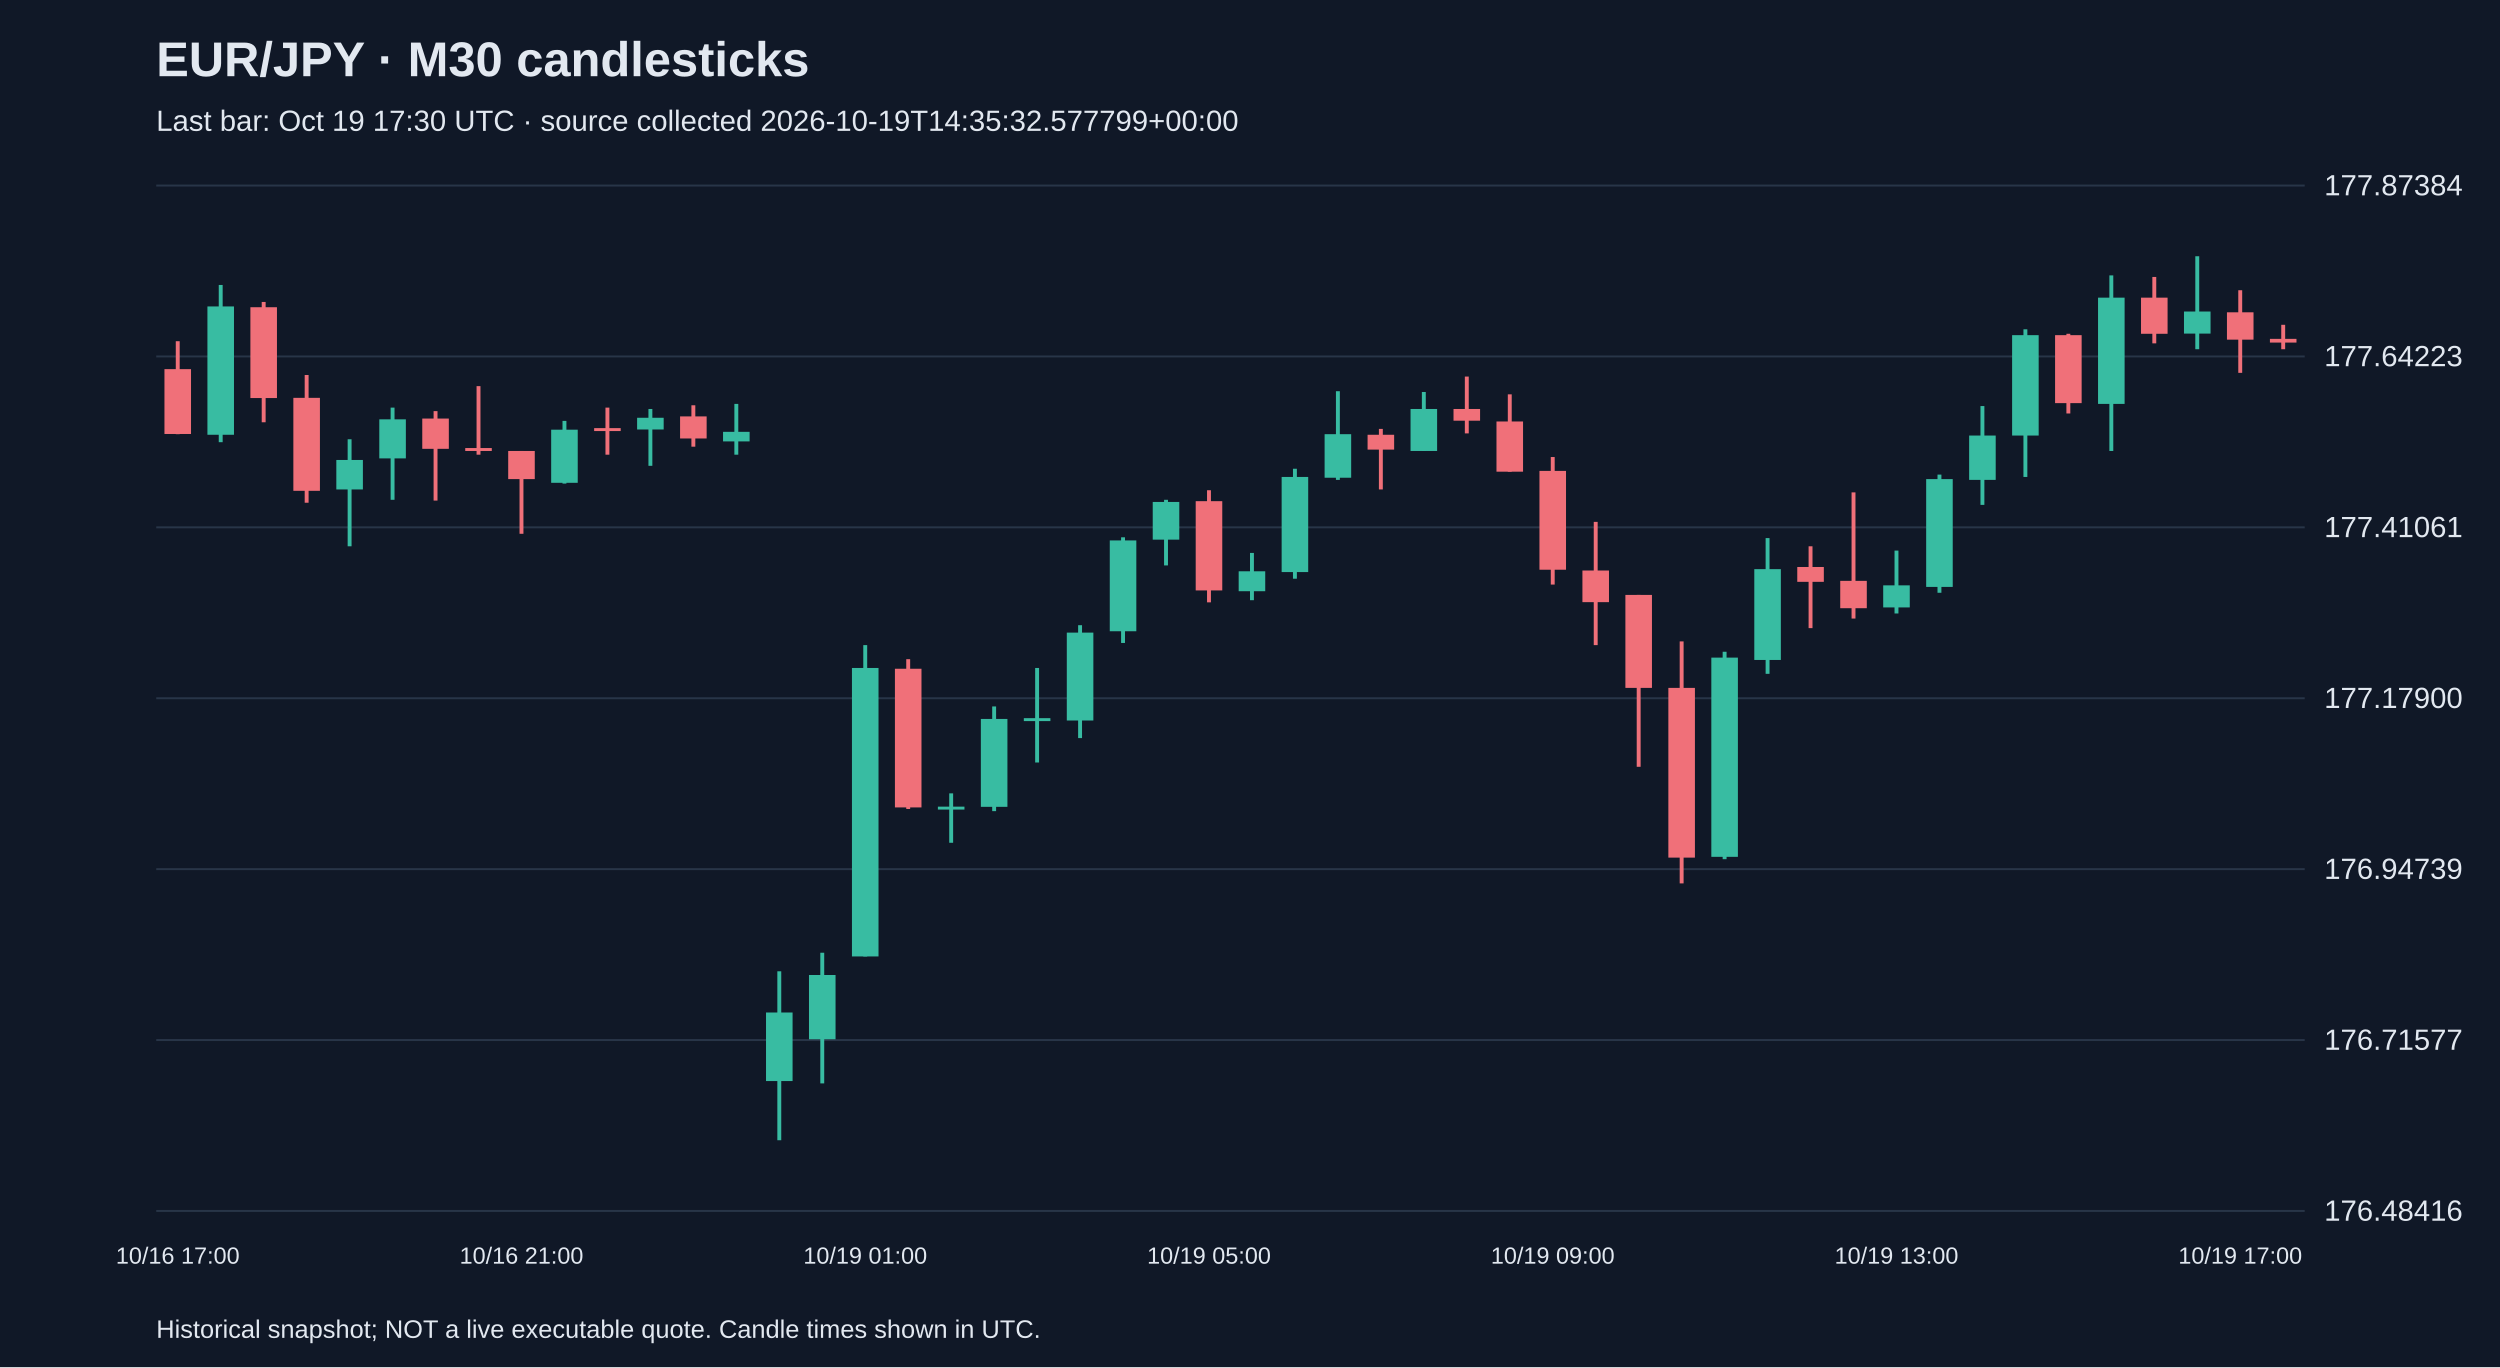
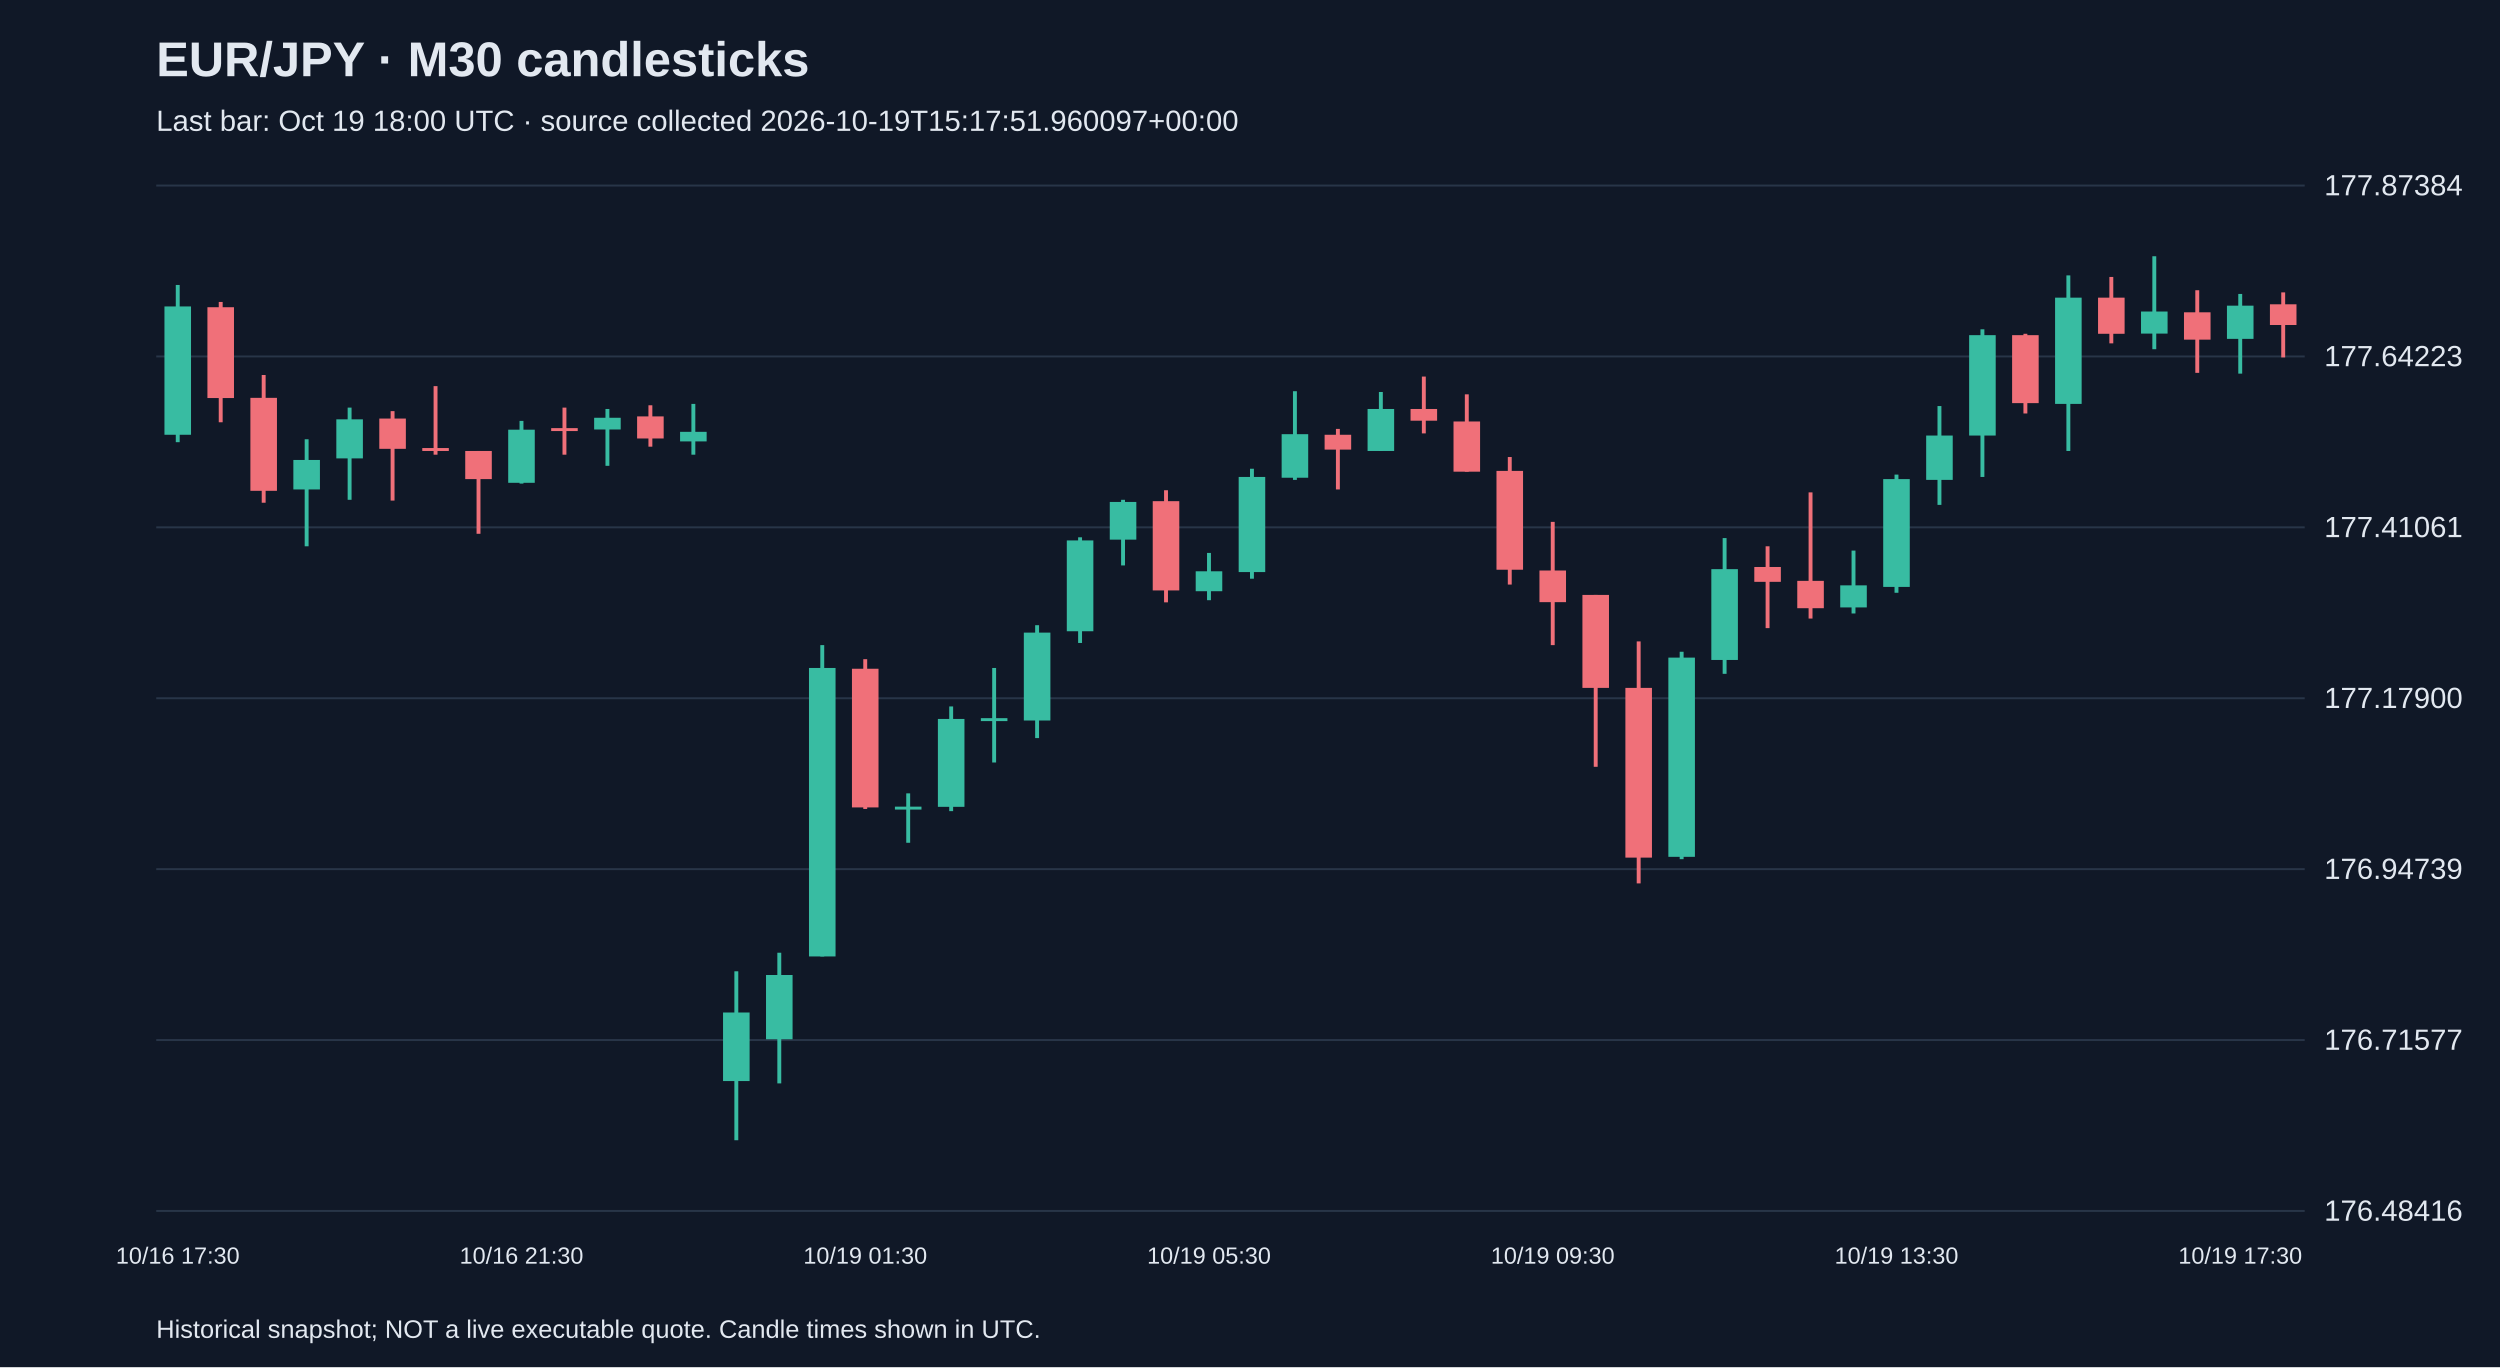
<svg xmlns="http://www.w3.org/2000/svg" viewBox="0 0 1280 700">
  <rect width="100%" height="100%" fill="#101827" />
  <style>text{font-family:Arial,sans-serif;fill:#e2e8f0}</style>
  <text x="80" y="39" font-size="25" font-weight="bold">EUR/JPY · M30 candlesticks</text>
-   <text x="80" y="67" font-size="15" fill="#a6b1c5">Last bar: Oct 19 17:30 UTC · source collected 2026-10-19T14:35:32.577799+00:00</text>
+   <text x="80" y="67" font-size="15" fill="#a6b1c5">Last bar: Oct 19 18:00 UTC · source collected 2026-10-19T15:17:51.960097+00:00</text>
  <line x1="80" y1="620.0" x2="1180" y2="620.0" stroke="#283548" />
  <text x="1190" y="625.0" font-size="15">176.48416</text>
  <line x1="80" y1="532.5" x2="1180" y2="532.5" stroke="#283548" />
  <text x="1190" y="537.5" font-size="15">176.71577</text>
  <line x1="80" y1="445.0" x2="1180" y2="445.0" stroke="#283548" />
  <text x="1190" y="450.0" font-size="15">176.94739</text>
  <line x1="80" y1="357.5" x2="1180" y2="357.5" stroke="#283548" />
  <text x="1190" y="362.5" font-size="15">177.17900</text>
  <line x1="80" y1="270.0" x2="1180" y2="270.0" stroke="#283548" />
  <text x="1190" y="275.0" font-size="15">177.41061</text>
  <line x1="80" y1="182.5" x2="1180" y2="182.5" stroke="#283548" />
  <text x="1190" y="187.5" font-size="15">177.64223</text>
  <line x1="80" y1="95.0" x2="1180" y2="95.0" stroke="#283548" />
  <text x="1190" y="100.0" font-size="15">177.87384</text>
-   <line x1="91.0" y1="174.7" x2="91.0" y2="222.3" stroke="#f07079" stroke-width="2" />
-   <rect x="84.2" y="189.0" width="13.6" height="33.2" fill="#f07079" />
-   <text x="91.0" y="647" text-anchor="middle" font-size="12">10/16 17:00</text>
-   <line x1="113.0" y1="145.9" x2="113.0" y2="226.4" stroke="#38bca2" stroke-width="2" />
-   <rect x="106.2" y="156.9" width="13.6" height="65.7" fill="#38bca2" />
-   <line x1="135.0" y1="154.6" x2="135.0" y2="216.2" stroke="#f07079" stroke-width="2" />
-   <rect x="128.2" y="157.3" width="13.6" height="46.5" fill="#f07079" />
-   <line x1="157.0" y1="192.0" x2="157.0" y2="257.4" stroke="#f07079" stroke-width="2" />
-   <rect x="150.2" y="203.7" width="13.6" height="47.6" fill="#f07079" />
-   <line x1="179.0" y1="224.9" x2="179.0" y2="279.7" stroke="#38bca2" stroke-width="2" />
-   <rect x="172.2" y="235.5" width="13.6" height="15.1" fill="#38bca2" />
-   <line x1="201.0" y1="208.7" x2="201.0" y2="255.9" stroke="#38bca2" stroke-width="2" />
-   <rect x="194.2" y="214.7" width="13.6" height="20.0" fill="#38bca2" />
-   <line x1="223.0" y1="210.5" x2="223.0" y2="256.3" stroke="#f07079" stroke-width="2" />
-   <rect x="216.2" y="214.3" width="13.6" height="15.5" fill="#f07079" />
-   <line x1="245.0" y1="197.7" x2="245.0" y2="232.8" stroke="#f07079" stroke-width="2" />
-   <rect x="238.2" y="229.4" width="13.6" height="1.5" fill="#f07079" />
-   <line x1="267.0" y1="230.9" x2="267.0" y2="273.3" stroke="#f07079" stroke-width="2" />
-   <rect x="260.2" y="230.9" width="13.6" height="14.4" fill="#f07079" />
-   <text x="267.0" y="647" text-anchor="middle" font-size="12">10/16 21:00</text>
-   <line x1="289.0" y1="215.5" x2="289.0" y2="247.6" stroke="#38bca2" stroke-width="2" />
-   <rect x="282.2" y="220.0" width="13.6" height="27.2" fill="#38bca2" />
-   <line x1="311.0" y1="208.7" x2="311.0" y2="232.8" stroke="#f07079" stroke-width="2" />
-   <rect x="304.2" y="219.2" width="13.6" height="1.5" fill="#f07079" />
-   <line x1="333.0" y1="209.4" x2="333.0" y2="238.5" stroke="#38bca2" stroke-width="2" />
-   <rect x="326.2" y="213.9" width="13.6" height="6.0" fill="#38bca2" />
-   <line x1="355.0" y1="207.5" x2="355.0" y2="228.7" stroke="#f07079" stroke-width="2" />
-   <rect x="348.2" y="213.2" width="13.6" height="11.3" fill="#f07079" />
-   <line x1="377.0" y1="206.8" x2="377.0" y2="232.8" stroke="#38bca2" stroke-width="2" />
-   <rect x="370.2" y="221.1" width="13.6" height="4.9" fill="#38bca2" />
-   <line x1="399.0" y1="497.3" x2="399.0" y2="583.8" stroke="#38bca2" stroke-width="2" />
-   <rect x="392.2" y="518.4" width="13.6" height="35.1" fill="#38bca2" />
-   <line x1="421.0" y1="487.8" x2="421.0" y2="554.7" stroke="#38bca2" stroke-width="2" />
-   <rect x="414.2" y="499.2" width="13.6" height="32.9" fill="#38bca2" />
-   <line x1="443.0" y1="330.3" x2="443.0" y2="489.7" stroke="#38bca2" stroke-width="2" />
-   <rect x="436.2" y="342.0" width="13.6" height="147.7" fill="#38bca2" />
-   <text x="443.0" y="647" text-anchor="middle" font-size="12">10/19 01:00</text>
-   <line x1="465.0" y1="337.5" x2="465.0" y2="414.2" stroke="#f07079" stroke-width="2" />
-   <rect x="458.2" y="342.4" width="13.6" height="71.0" fill="#f07079" />
-   <line x1="487.0" y1="406.2" x2="487.0" y2="431.5" stroke="#38bca2" stroke-width="2" />
-   <rect x="480.2" y="413.0" width="13.6" height="1.5" fill="#38bca2" />
-   <line x1="509.0" y1="361.7" x2="509.0" y2="415.3" stroke="#38bca2" stroke-width="2" />
-   <rect x="502.2" y="368.1" width="13.6" height="45.0" fill="#38bca2" />
-   <line x1="531.0" y1="342.0" x2="531.0" y2="390.4" stroke="#38bca2" stroke-width="2" />
-   <rect x="524.2" y="367.7" width="13.6" height="1.5" fill="#38bca2" />
-   <line x1="553.0" y1="320.1" x2="553.0" y2="377.9" stroke="#38bca2" stroke-width="2" />
-   <rect x="546.2" y="323.9" width="13.6" height="45.0" fill="#38bca2" />
-   <line x1="575.0" y1="275.1" x2="575.0" y2="329.2" stroke="#38bca2" stroke-width="2" />
-   <rect x="568.2" y="276.7" width="13.6" height="46.5" fill="#38bca2" />
-   <line x1="597.0" y1="255.9" x2="597.0" y2="289.5" stroke="#38bca2" stroke-width="2" />
-   <rect x="590.2" y="257.0" width="13.6" height="19.3" fill="#38bca2" />
-   <line x1="619.0" y1="251.0" x2="619.0" y2="308.4" stroke="#f07079" stroke-width="2" />
-   <rect x="612.2" y="256.6" width="13.6" height="45.7" fill="#f07079" />
-   <text x="619.0" y="647" text-anchor="middle" font-size="12">10/19 05:00</text>
-   <line x1="641.0" y1="283.1" x2="641.0" y2="307.3" stroke="#38bca2" stroke-width="2" />
-   <rect x="634.2" y="292.5" width="13.6" height="10.2" fill="#38bca2" />
-   <line x1="663.0" y1="240.0" x2="663.0" y2="296.3" stroke="#38bca2" stroke-width="2" />
-   <rect x="656.2" y="244.2" width="13.6" height="48.7" fill="#38bca2" />
-   <line x1="685.0" y1="200.3" x2="685.0" y2="245.7" stroke="#38bca2" stroke-width="2" />
-   <rect x="678.2" y="222.3" width="13.6" height="22.3" fill="#38bca2" />
-   <line x1="707.0" y1="219.6" x2="707.0" y2="250.6" stroke="#f07079" stroke-width="2" />
-   <rect x="700.2" y="222.6" width="13.6" height="7.6" fill="#f07079" />
-   <line x1="729.0" y1="200.7" x2="729.0" y2="230.9" stroke="#38bca2" stroke-width="2" />
-   <rect x="722.2" y="209.4" width="13.6" height="21.5" fill="#38bca2" />
-   <line x1="751.0" y1="192.8" x2="751.0" y2="221.9" stroke="#f07079" stroke-width="2" />
-   <rect x="744.2" y="209.4" width="13.6" height="6.0" fill="#f07079" />
-   <line x1="773.0" y1="201.9" x2="773.0" y2="241.5" stroke="#f07079" stroke-width="2" />
-   <rect x="766.2" y="215.8" width="13.6" height="25.7" fill="#f07079" />
-   <line x1="795.0" y1="234.0" x2="795.0" y2="299.3" stroke="#f07079" stroke-width="2" />
-   <rect x="788.2" y="241.1" width="13.6" height="50.6" fill="#f07079" />
-   <text x="795.0" y="647" text-anchor="middle" font-size="12">10/19 09:00</text>
-   <line x1="817.0" y1="267.2" x2="817.0" y2="330.3" stroke="#f07079" stroke-width="2" />
-   <rect x="810.2" y="292.1" width="13.6" height="16.2" fill="#f07079" />
-   <line x1="839.0" y1="304.6" x2="839.0" y2="392.6" stroke="#f07079" stroke-width="2" />
-   <rect x="832.2" y="304.6" width="13.6" height="47.6" fill="#f07079" />
-   <line x1="861.0" y1="328.4" x2="861.0" y2="452.3" stroke="#f07079" stroke-width="2" />
-   <rect x="854.2" y="352.2" width="13.6" height="86.9" fill="#f07079" />
-   <line x1="883.0" y1="333.7" x2="883.0" y2="439.9" stroke="#38bca2" stroke-width="2" />
-   <rect x="876.2" y="336.7" width="13.6" height="102.0" fill="#38bca2" />
-   <line x1="905.0" y1="275.5" x2="905.0" y2="345.0" stroke="#38bca2" stroke-width="2" />
-   <rect x="898.2" y="291.4" width="13.6" height="46.5" fill="#38bca2" />
-   <line x1="927.0" y1="279.7" x2="927.0" y2="321.6" stroke="#f07079" stroke-width="2" />
-   <rect x="920.2" y="290.3" width="13.6" height="7.6" fill="#f07079" />
-   <line x1="949.0" y1="252.1" x2="949.0" y2="316.7" stroke="#f07079" stroke-width="2" />
-   <rect x="942.2" y="297.4" width="13.6" height="14.0" fill="#f07079" />
-   <line x1="971.0" y1="281.9" x2="971.0" y2="314.1" stroke="#38bca2" stroke-width="2" />
-   <rect x="964.2" y="299.7" width="13.6" height="11.3" fill="#38bca2" />
-   <text x="971.0" y="647" text-anchor="middle" font-size="12">10/19 13:00</text>
-   <line x1="993.0" y1="243.0" x2="993.0" y2="303.5" stroke="#38bca2" stroke-width="2" />
-   <rect x="986.2" y="245.3" width="13.6" height="55.2" fill="#38bca2" />
-   <line x1="1015.0" y1="207.9" x2="1015.0" y2="258.5" stroke="#38bca2" stroke-width="2" />
-   <rect x="1008.2" y="223.0" width="13.6" height="22.7" fill="#38bca2" />
-   <line x1="1037.0" y1="168.6" x2="1037.0" y2="244.2" stroke="#38bca2" stroke-width="2" />
-   <rect x="1030.2" y="171.6" width="13.6" height="51.4" fill="#38bca2" />
-   <line x1="1059.0" y1="170.9" x2="1059.0" y2="211.7" stroke="#f07079" stroke-width="2" />
-   <rect x="1052.2" y="171.6" width="13.6" height="34.8" fill="#f07079" />
-   <line x1="1081.0" y1="141.0" x2="1081.0" y2="230.9" stroke="#38bca2" stroke-width="2" />
-   <rect x="1074.2" y="152.4" width="13.6" height="54.4" fill="#38bca2" />
-   <line x1="1103.0" y1="141.8" x2="1103.0" y2="175.8" stroke="#f07079" stroke-width="2" />
-   <rect x="1096.2" y="152.4" width="13.6" height="18.5" fill="#f07079" />
-   <line x1="1125.0" y1="131.2" x2="1125.0" y2="178.8" stroke="#38bca2" stroke-width="2" />
-   <rect x="1118.2" y="159.5" width="13.6" height="11.3" fill="#38bca2" />
-   <line x1="1147.0" y1="148.6" x2="1147.0" y2="190.9" stroke="#f07079" stroke-width="2" />
-   <rect x="1140.2" y="159.9" width="13.6" height="14.0" fill="#f07079" />
-   <text x="1147.0" y="647" text-anchor="middle" font-size="12">10/19 17:00</text>
-   <line x1="1169.0" y1="166.3" x2="1169.0" y2="178.8" stroke="#f07079" stroke-width="2" />
-   <rect x="1162.2" y="173.5" width="13.6" height="1.9" fill="#f07079" />
+   <line x1="91.0" y1="145.9" x2="91.0" y2="226.4" stroke="#38bca2" stroke-width="2" />
+   <rect x="84.2" y="156.9" width="13.6" height="65.7" fill="#38bca2" />
+   <text x="91.0" y="647" text-anchor="middle" font-size="12">10/16 17:30</text>
+   <line x1="113.0" y1="154.6" x2="113.0" y2="216.2" stroke="#f07079" stroke-width="2" />
+   <rect x="106.2" y="157.3" width="13.6" height="46.5" fill="#f07079" />
+   <line x1="135.0" y1="192.0" x2="135.0" y2="257.4" stroke="#f07079" stroke-width="2" />
+   <rect x="128.2" y="203.7" width="13.6" height="47.6" fill="#f07079" />
+   <line x1="157.0" y1="224.9" x2="157.0" y2="279.7" stroke="#38bca2" stroke-width="2" />
+   <rect x="150.2" y="235.5" width="13.6" height="15.1" fill="#38bca2" />
+   <line x1="179.0" y1="208.7" x2="179.0" y2="255.9" stroke="#38bca2" stroke-width="2" />
+   <rect x="172.2" y="214.7" width="13.6" height="20.0" fill="#38bca2" />
+   <line x1="201.0" y1="210.5" x2="201.0" y2="256.3" stroke="#f07079" stroke-width="2" />
+   <rect x="194.2" y="214.3" width="13.6" height="15.5" fill="#f07079" />
+   <line x1="223.0" y1="197.7" x2="223.0" y2="232.8" stroke="#f07079" stroke-width="2" />
+   <rect x="216.2" y="229.4" width="13.6" height="1.5" fill="#f07079" />
+   <line x1="245.0" y1="230.9" x2="245.0" y2="273.3" stroke="#f07079" stroke-width="2" />
+   <rect x="238.2" y="230.9" width="13.6" height="14.4" fill="#f07079" />
+   <line x1="267.0" y1="215.5" x2="267.0" y2="247.6" stroke="#38bca2" stroke-width="2" />
+   <rect x="260.2" y="220.0" width="13.6" height="27.2" fill="#38bca2" />
+   <text x="267.0" y="647" text-anchor="middle" font-size="12">10/16 21:30</text>
+   <line x1="289.0" y1="208.7" x2="289.0" y2="232.8" stroke="#f07079" stroke-width="2" />
+   <rect x="282.2" y="219.2" width="13.6" height="1.5" fill="#f07079" />
+   <line x1="311.0" y1="209.4" x2="311.0" y2="238.5" stroke="#38bca2" stroke-width="2" />
+   <rect x="304.2" y="213.9" width="13.6" height="6.0" fill="#38bca2" />
+   <line x1="333.0" y1="207.5" x2="333.0" y2="228.7" stroke="#f07079" stroke-width="2" />
+   <rect x="326.2" y="213.2" width="13.6" height="11.3" fill="#f07079" />
+   <line x1="355.0" y1="206.8" x2="355.0" y2="232.8" stroke="#38bca2" stroke-width="2" />
+   <rect x="348.2" y="221.1" width="13.6" height="4.9" fill="#38bca2" />
+   <line x1="377.0" y1="497.3" x2="377.0" y2="583.8" stroke="#38bca2" stroke-width="2" />
+   <rect x="370.2" y="518.4" width="13.6" height="35.1" fill="#38bca2" />
+   <line x1="399.0" y1="487.8" x2="399.0" y2="554.7" stroke="#38bca2" stroke-width="2" />
+   <rect x="392.2" y="499.2" width="13.6" height="32.9" fill="#38bca2" />
+   <line x1="421.0" y1="330.3" x2="421.0" y2="489.7" stroke="#38bca2" stroke-width="2" />
+   <rect x="414.2" y="342.0" width="13.6" height="147.7" fill="#38bca2" />
+   <line x1="443.0" y1="337.5" x2="443.0" y2="414.2" stroke="#f07079" stroke-width="2" />
+   <rect x="436.2" y="342.4" width="13.6" height="71.0" fill="#f07079" />
+   <text x="443.0" y="647" text-anchor="middle" font-size="12">10/19 01:30</text>
+   <line x1="465.0" y1="406.2" x2="465.0" y2="431.5" stroke="#38bca2" stroke-width="2" />
+   <rect x="458.2" y="413.0" width="13.6" height="1.5" fill="#38bca2" />
+   <line x1="487.0" y1="361.7" x2="487.0" y2="415.3" stroke="#38bca2" stroke-width="2" />
+   <rect x="480.2" y="368.1" width="13.6" height="45.0" fill="#38bca2" />
+   <line x1="509.0" y1="342.0" x2="509.0" y2="390.4" stroke="#38bca2" stroke-width="2" />
+   <rect x="502.2" y="367.7" width="13.6" height="1.5" fill="#38bca2" />
+   <line x1="531.0" y1="320.1" x2="531.0" y2="377.9" stroke="#38bca2" stroke-width="2" />
+   <rect x="524.2" y="323.9" width="13.6" height="45.0" fill="#38bca2" />
+   <line x1="553.0" y1="275.1" x2="553.0" y2="329.2" stroke="#38bca2" stroke-width="2" />
+   <rect x="546.2" y="276.7" width="13.6" height="46.5" fill="#38bca2" />
+   <line x1="575.0" y1="255.9" x2="575.0" y2="289.5" stroke="#38bca2" stroke-width="2" />
+   <rect x="568.2" y="257.0" width="13.6" height="19.3" fill="#38bca2" />
+   <line x1="597.0" y1="251.0" x2="597.0" y2="308.4" stroke="#f07079" stroke-width="2" />
+   <rect x="590.2" y="256.6" width="13.6" height="45.7" fill="#f07079" />
+   <line x1="619.0" y1="283.1" x2="619.0" y2="307.3" stroke="#38bca2" stroke-width="2" />
+   <rect x="612.2" y="292.5" width="13.6" height="10.2" fill="#38bca2" />
+   <text x="619.0" y="647" text-anchor="middle" font-size="12">10/19 05:30</text>
+   <line x1="641.0" y1="240.0" x2="641.0" y2="296.3" stroke="#38bca2" stroke-width="2" />
+   <rect x="634.2" y="244.2" width="13.6" height="48.7" fill="#38bca2" />
+   <line x1="663.0" y1="200.3" x2="663.0" y2="245.7" stroke="#38bca2" stroke-width="2" />
+   <rect x="656.2" y="222.3" width="13.6" height="22.3" fill="#38bca2" />
+   <line x1="685.0" y1="219.6" x2="685.0" y2="250.6" stroke="#f07079" stroke-width="2" />
+   <rect x="678.2" y="222.6" width="13.6" height="7.6" fill="#f07079" />
+   <line x1="707.0" y1="200.7" x2="707.0" y2="230.9" stroke="#38bca2" stroke-width="2" />
+   <rect x="700.2" y="209.4" width="13.6" height="21.5" fill="#38bca2" />
+   <line x1="729.0" y1="192.8" x2="729.0" y2="221.9" stroke="#f07079" stroke-width="2" />
+   <rect x="722.2" y="209.4" width="13.6" height="6.0" fill="#f07079" />
+   <line x1="751.0" y1="201.9" x2="751.0" y2="241.5" stroke="#f07079" stroke-width="2" />
+   <rect x="744.2" y="215.8" width="13.6" height="25.7" fill="#f07079" />
+   <line x1="773.0" y1="234.0" x2="773.0" y2="299.3" stroke="#f07079" stroke-width="2" />
+   <rect x="766.2" y="241.1" width="13.6" height="50.6" fill="#f07079" />
+   <line x1="795.0" y1="267.2" x2="795.0" y2="330.3" stroke="#f07079" stroke-width="2" />
+   <rect x="788.2" y="292.1" width="13.6" height="16.2" fill="#f07079" />
+   <text x="795.0" y="647" text-anchor="middle" font-size="12">10/19 09:30</text>
+   <line x1="817.0" y1="304.6" x2="817.0" y2="392.6" stroke="#f07079" stroke-width="2" />
+   <rect x="810.2" y="304.6" width="13.6" height="47.6" fill="#f07079" />
+   <line x1="839.0" y1="328.4" x2="839.0" y2="452.3" stroke="#f07079" stroke-width="2" />
+   <rect x="832.2" y="352.2" width="13.6" height="86.9" fill="#f07079" />
+   <line x1="861.0" y1="333.7" x2="861.0" y2="439.9" stroke="#38bca2" stroke-width="2" />
+   <rect x="854.2" y="336.7" width="13.6" height="102.0" fill="#38bca2" />
+   <line x1="883.0" y1="275.5" x2="883.0" y2="345.0" stroke="#38bca2" stroke-width="2" />
+   <rect x="876.2" y="291.4" width="13.6" height="46.5" fill="#38bca2" />
+   <line x1="905.0" y1="279.7" x2="905.0" y2="321.6" stroke="#f07079" stroke-width="2" />
+   <rect x="898.2" y="290.3" width="13.6" height="7.6" fill="#f07079" />
+   <line x1="927.0" y1="252.1" x2="927.0" y2="316.7" stroke="#f07079" stroke-width="2" />
+   <rect x="920.2" y="297.4" width="13.6" height="14.0" fill="#f07079" />
+   <line x1="949.0" y1="281.9" x2="949.0" y2="314.1" stroke="#38bca2" stroke-width="2" />
+   <rect x="942.2" y="299.7" width="13.6" height="11.3" fill="#38bca2" />
+   <line x1="971.0" y1="243.0" x2="971.0" y2="303.5" stroke="#38bca2" stroke-width="2" />
+   <rect x="964.2" y="245.3" width="13.6" height="55.2" fill="#38bca2" />
+   <text x="971.0" y="647" text-anchor="middle" font-size="12">10/19 13:30</text>
+   <line x1="993.0" y1="207.9" x2="993.0" y2="258.5" stroke="#38bca2" stroke-width="2" />
+   <rect x="986.2" y="223.0" width="13.6" height="22.7" fill="#38bca2" />
+   <line x1="1015.0" y1="168.6" x2="1015.0" y2="244.2" stroke="#38bca2" stroke-width="2" />
+   <rect x="1008.2" y="171.6" width="13.6" height="51.4" fill="#38bca2" />
+   <line x1="1037.0" y1="170.9" x2="1037.0" y2="211.7" stroke="#f07079" stroke-width="2" />
+   <rect x="1030.2" y="171.6" width="13.6" height="34.8" fill="#f07079" />
+   <line x1="1059.0" y1="141.0" x2="1059.0" y2="230.9" stroke="#38bca2" stroke-width="2" />
+   <rect x="1052.2" y="152.4" width="13.6" height="54.4" fill="#38bca2" />
+   <line x1="1081.0" y1="141.8" x2="1081.0" y2="175.8" stroke="#f07079" stroke-width="2" />
+   <rect x="1074.2" y="152.4" width="13.6" height="18.5" fill="#f07079" />
+   <line x1="1103.0" y1="131.2" x2="1103.0" y2="178.8" stroke="#38bca2" stroke-width="2" />
+   <rect x="1096.2" y="159.5" width="13.6" height="11.3" fill="#38bca2" />
+   <line x1="1125.0" y1="148.6" x2="1125.0" y2="190.9" stroke="#f07079" stroke-width="2" />
+   <rect x="1118.2" y="159.9" width="13.6" height="14.0" fill="#f07079" />
+   <line x1="1147.0" y1="150.5" x2="1147.0" y2="191.3" stroke="#38bca2" stroke-width="2" />
+   <rect x="1140.2" y="156.5" width="13.6" height="17.0" fill="#38bca2" />
+   <text x="1147.0" y="647" text-anchor="middle" font-size="12">10/19 17:30</text>
+   <line x1="1169.0" y1="149.7" x2="1169.0" y2="183.0" stroke="#f07079" stroke-width="2" />
+   <rect x="1162.2" y="155.8" width="13.6" height="10.6" fill="#f07079" />
  <text x="80" y="685" font-size="13">Historical snapshot; NOT a live executable quote. Candle times shown in UTC.</text>
</svg>
